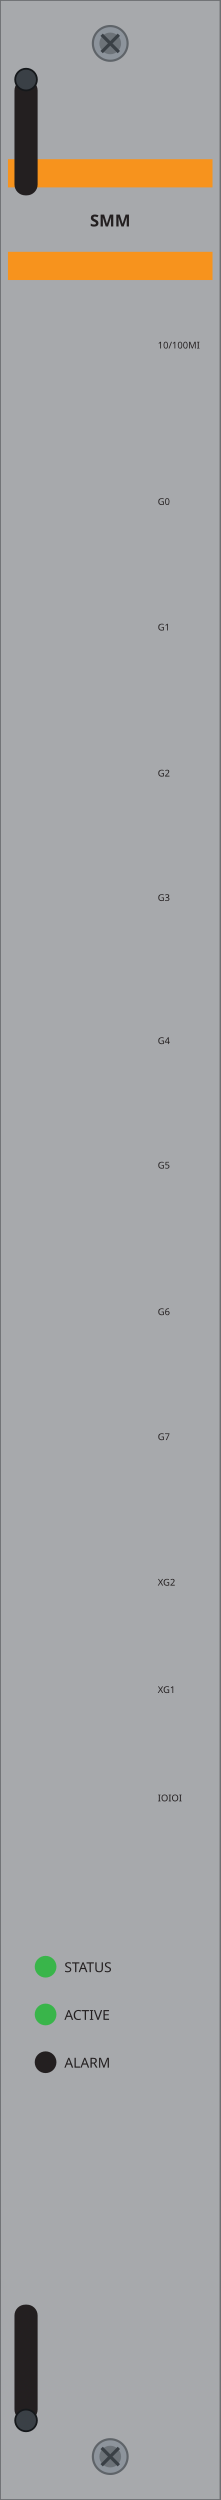
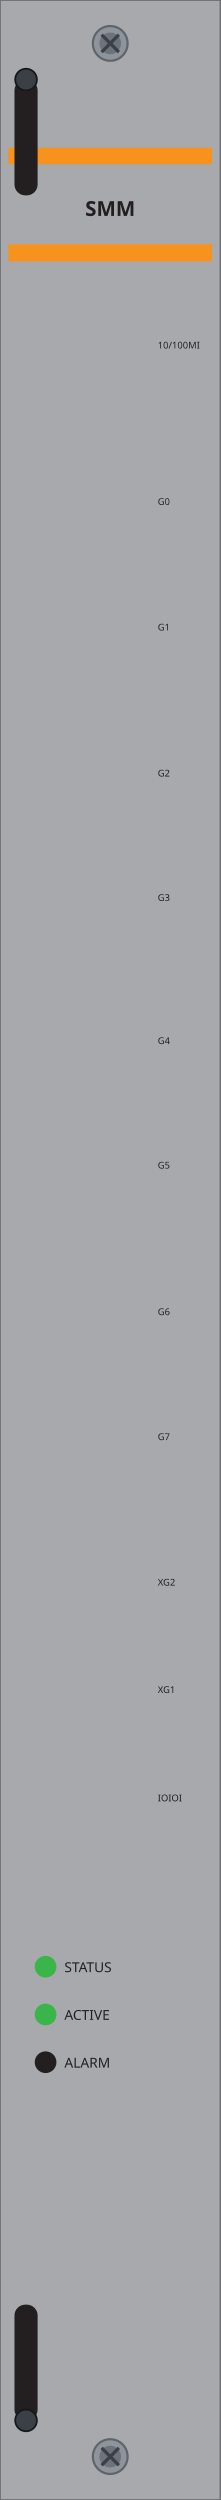
<svg xmlns="http://www.w3.org/2000/svg" width="30.47mm" height="345.5mm" viewBox="0 0 30.47 345.5">
  <rect id="plate" x="0" y="0" width="30.47" height="345.5" fill="#a7a9ac" stroke="#6d6f71" stroke-width="0.25" />
  <g id="silkscreen">
-     <rect x="1.1" y="22.0" width="28.27" height="3.9" fill="#f7931d" />
-     <rect x="1.1" y="34.8" width="28.27" height="3.9" fill="#f7931d" />
-     <text id="model" x="15.235" y="31.3" font-family="sans-serif" font-size="2.3" font-weight="bold" text-anchor="middle" fill="#231f20">SMM</text>
+     <rect x="1.16" y="20.42" width="28.13" height="2.28" fill="#f7931d" />
+     <rect x="1.16" y="33.76" width="28.13" height="2.36" fill="#f7931d" />
+     <text id="model" x="15.23" y="29.84" font-family="sans-serif" font-size="2.84" font-weight="bold" text-anchor="middle" fill="#231f20">SMM</text>
    <text x="21.8" y="48.16" font-family="sans-serif" font-size="1.3" fill="#231f20">10/100MI</text>
    <text x="21.8" y="69.78" font-family="sans-serif" font-size="1.3" fill="#231f20">G0</text>
    <text x="21.8" y="87.13" font-family="sans-serif" font-size="1.3" fill="#231f20">G1</text>
    <text x="21.8" y="107.31" font-family="sans-serif" font-size="1.3" fill="#231f20">G2</text>
    <text x="21.8" y="124.51" font-family="sans-serif" font-size="1.3" fill="#231f20">G3</text>
    <text x="21.8" y="144.29" font-family="sans-serif" font-size="1.3" fill="#231f20">G4</text>
    <text x="21.8" y="161.49" font-family="sans-serif" font-size="1.3" fill="#231f20">G5</text>
    <text x="21.8" y="181.75" font-family="sans-serif" font-size="1.3" fill="#231f20">G6</text>
    <text x="21.8" y="199.02" font-family="sans-serif" font-size="1.3" fill="#231f20">G7</text>
    <text x="21.8" y="219.13" font-family="sans-serif" font-size="1.3" fill="#231f20">XG2</text>
    <text x="21.8" y="233.97" font-family="sans-serif" font-size="1.3" fill="#231f20">XG1</text>
    <text x="21.8" y="248.94" font-family="sans-serif" font-size="1.3" fill="#231f20">IOIOI</text>
    <text x="8.9" y="272.55" font-family="sans-serif" font-size="1.9" fill="#231f20">STATUS</text>
    <text x="8.9" y="279.15" font-family="sans-serif" font-size="1.9" fill="#231f20">ACTIVE</text>
    <text x="8.9" y="285.75" font-family="sans-serif" font-size="1.9" fill="#231f20">ALARM</text>
  </g>
  <circle id="status" cx="6.3" cy="271.8" r="1.5" fill="#39b54a" />
  <circle id="active" cx="6.3" cy="278.4" r="1.5" fill="#39b54a" />
  <circle id="alarm" cx="6.3" cy="285.0" r="1.5" fill="#231f20" />
  <g id="screw-t">
    <circle cx="15.235" cy="6.0" r="2.4" fill="#8d949c" stroke="#5f6469" stroke-width="0.3" />
    <circle cx="15.235" cy="6.0" r="1.5" fill="#6d7379" />
    <path d="M 14.045 4.80 L 16.425 7.20 M 14.045 7.20 L 16.425 4.80" stroke="#3a4046" stroke-width="0.45" fill="none" />
  </g>
  <g id="screw-b">
    <circle cx="15.235" cy="339.5" r="2.4" fill="#8d949c" stroke="#5f6469" stroke-width="0.3" />
    <circle cx="15.235" cy="339.5" r="1.5" fill="#6d7379" />
    <path d="M 14.045 338.30 L 16.425 340.70 M 14.045 340.70 L 16.425 338.30" stroke="#3a4046" stroke-width="0.45" fill="none" />
  </g>
  <g id="latch-t">
    <rect x="2.0" y="11.0" width="3.2" height="16.00" rx="1.5" fill="#231f20" />
    <circle cx="3.6" cy="11.0" r="1.5" fill="#3a4046" stroke="#15181b" stroke-width="0.25" />
  </g>
  <g id="latch-b">
    <rect x="2.0" y="318.5" width="3.2" height="16.00" rx="1.5" fill="#231f20" />
    <circle cx="3.6" cy="334.5" r="1.5" fill="#3a4046" stroke="#15181b" stroke-width="0.25" />
  </g>
</svg>
